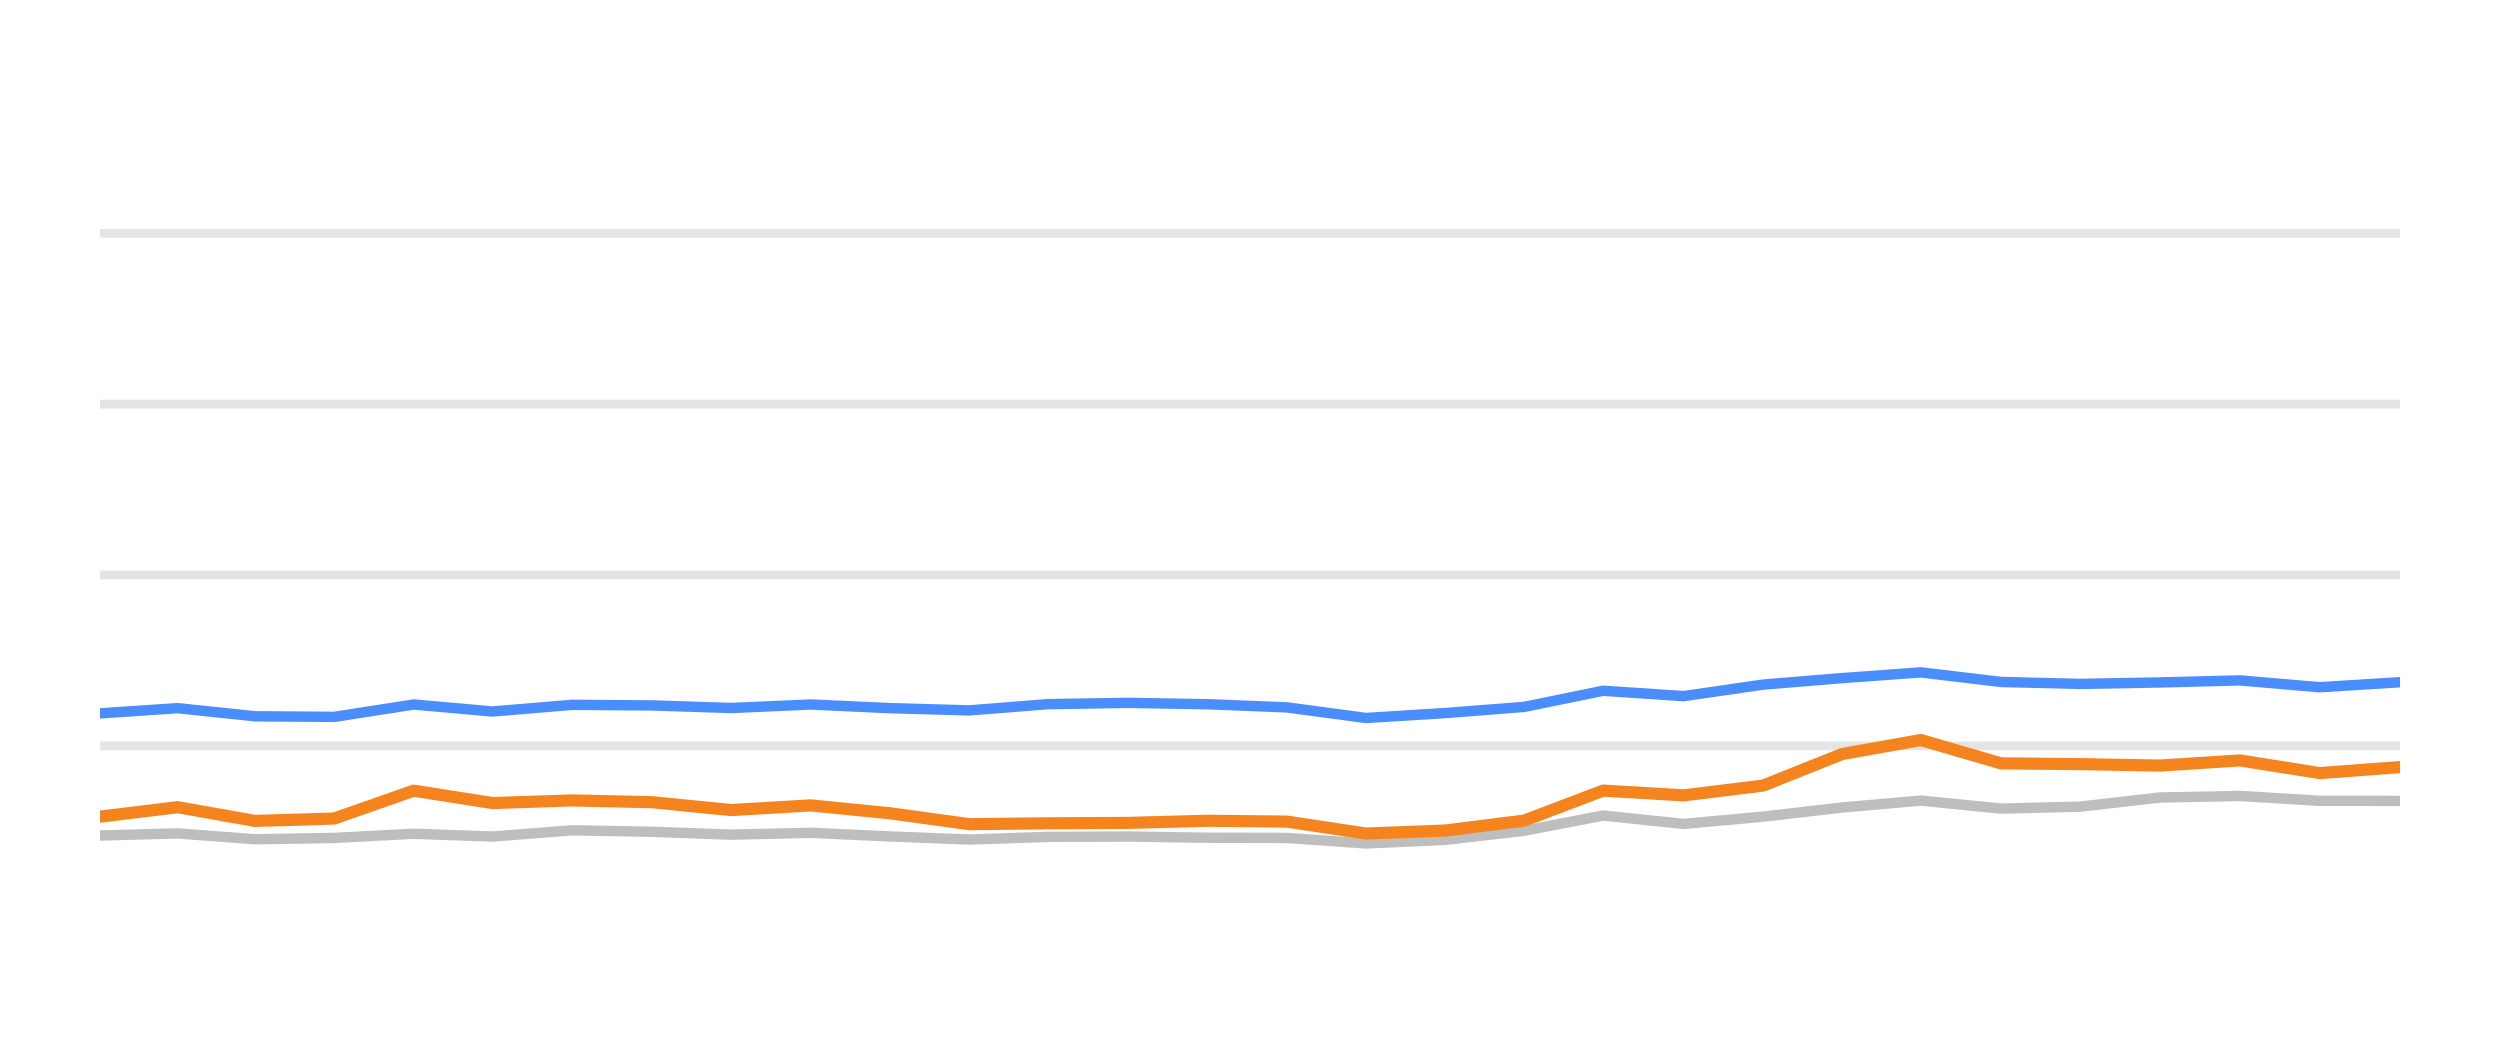
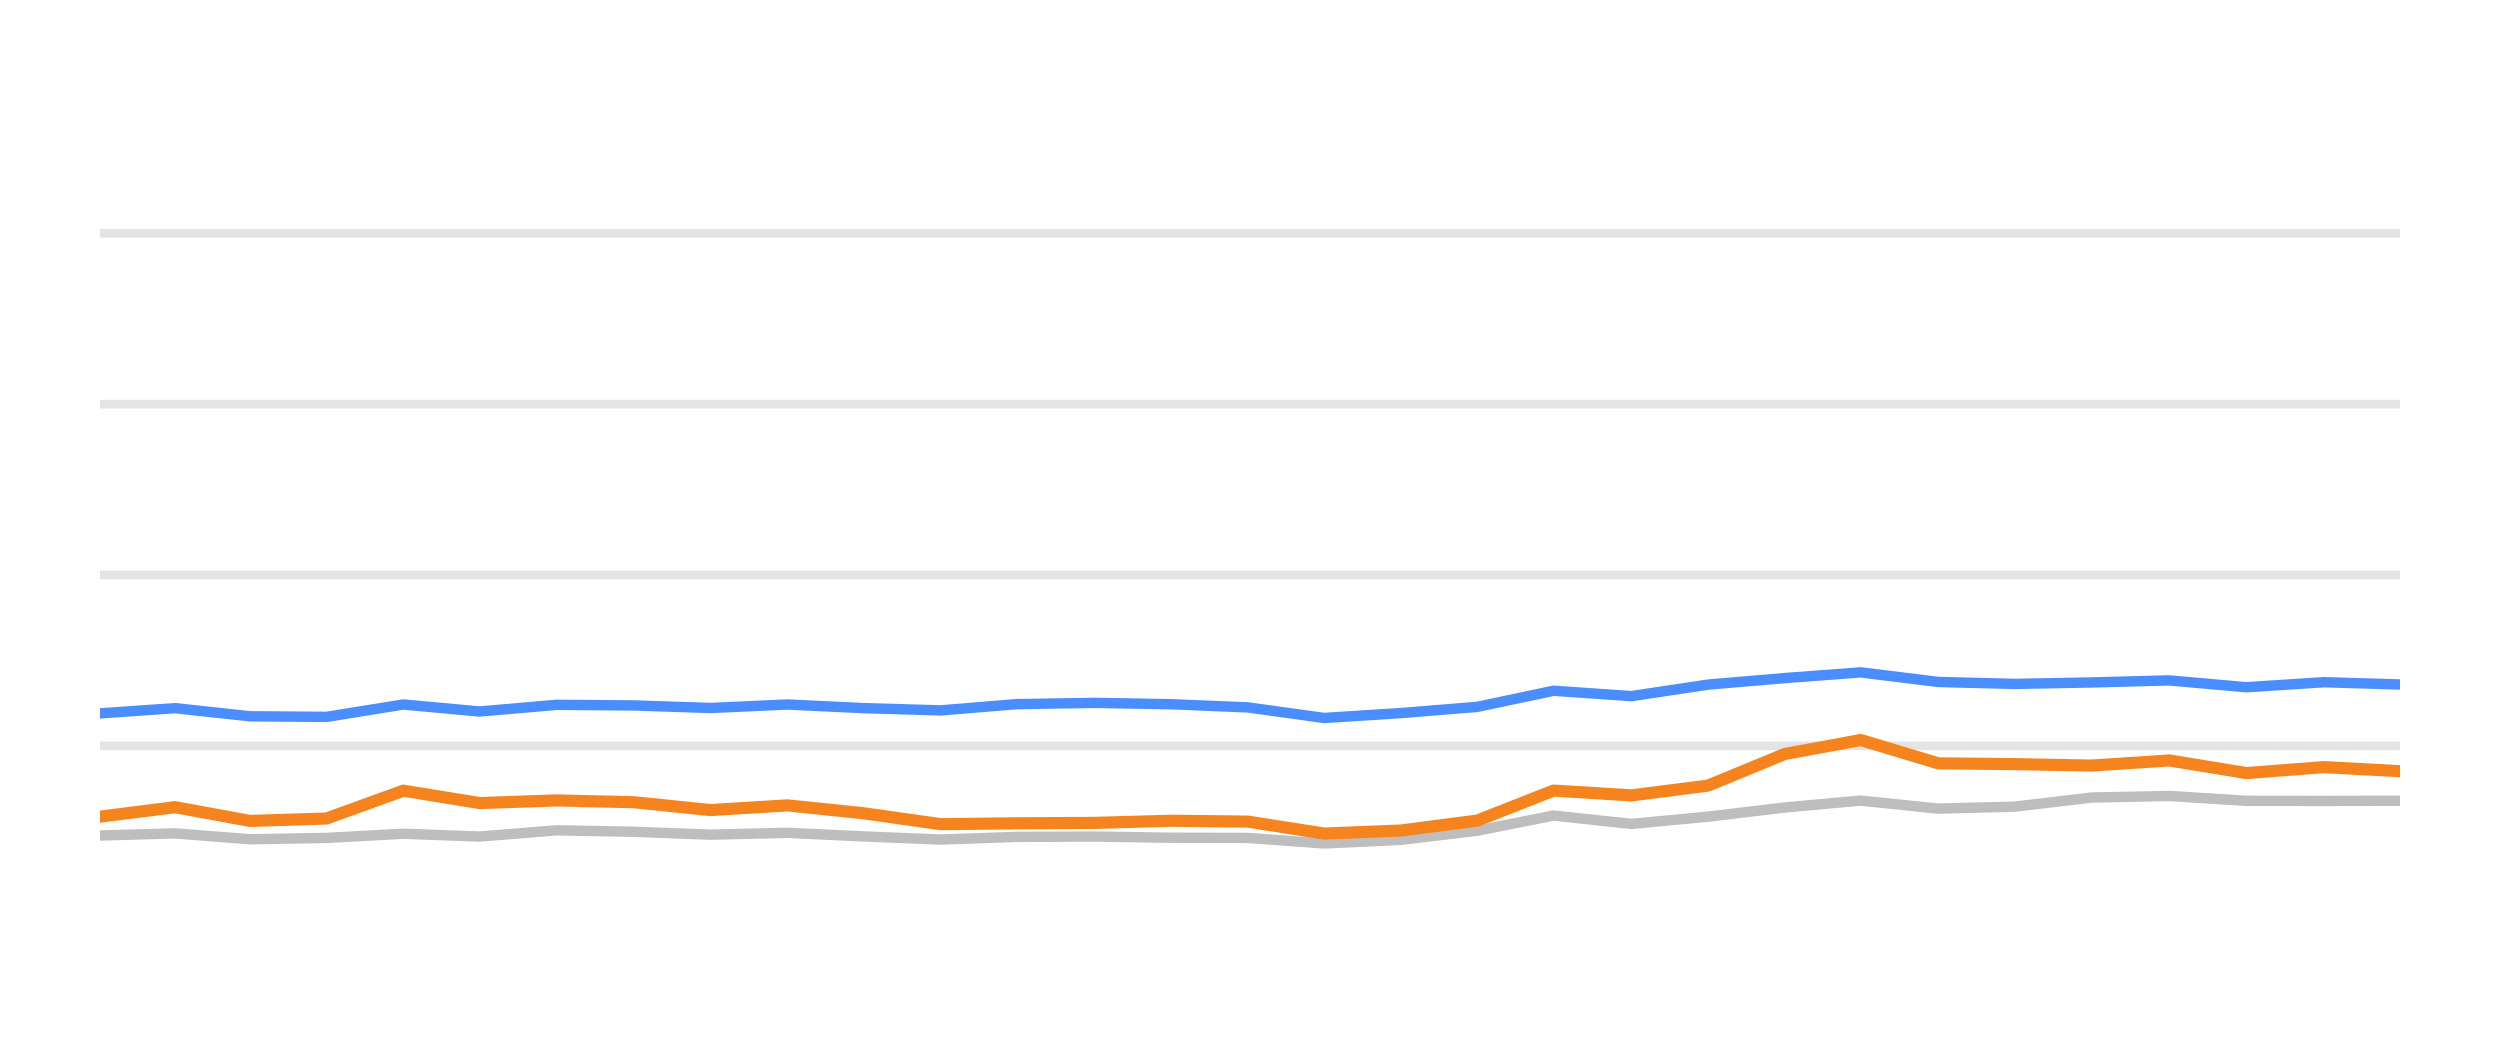
<svg xmlns="http://www.w3.org/2000/svg" width="144pt" height="60pt" viewBox="0 0 144 60" version="1.1">
  <defs>
    <style type="text/css">*{stroke-linejoin: round; stroke-linecap: butt}</style>
  </defs>
  <g id="figure_1">
    <g id="patch_1">
      <path d="M 0 60  L 144 60  L 144 0  L 0 0  L 0 60  z " style="fill: none; opacity: 0" />
    </g>
    <g id="axes_1">
      <g id="patch_2">
        <path d="M 5.76 52.8  L 138.24 52.8  L 138.24 3.6  L 5.76 3.6  L 5.76 52.8  z " style="fill: none" />
      </g>
      <g id="matplotlib.axis_1" />
      <g id="matplotlib.axis_2" />
      <g id="line2d_1">
-         <path d="M 5.76 42.96  L 138.24 42.96  " clip-path="url(#p8143459667)" style="fill: none; stroke: #b2b2b2; stroke-opacity: 0.35; stroke-width: 0.5; stroke-linecap: square" />
+         <path d="M 5.76 42.96  L 138.24 42.96  " clip-path="url(#pea25fa365b)" style="fill: none; stroke: #b2b2b2; stroke-opacity: 0.35; stroke-width: 0.5; stroke-linecap: square" />
      </g>
      <g id="line2d_2">
-         <path d="M 5.76 33.12  L 138.24 33.12  " clip-path="url(#p8143459667)" style="fill: none; stroke: #b2b2b2; stroke-opacity: 0.35; stroke-width: 0.5; stroke-linecap: square" />
+         <path d="M 5.76 33.12  L 138.24 33.12  " clip-path="url(#pea25fa365b)" style="fill: none; stroke: #b2b2b2; stroke-opacity: 0.35; stroke-width: 0.5; stroke-linecap: square" />
      </g>
      <g id="line2d_3">
-         <path d="M 5.76 23.28  L 138.24 23.28  " clip-path="url(#p8143459667)" style="fill: none; stroke: #b2b2b2; stroke-opacity: 0.35; stroke-width: 0.5; stroke-linecap: square" />
+         <path d="M 5.76 23.28  L 138.24 23.28  " clip-path="url(#pea25fa365b)" style="fill: none; stroke: #b2b2b2; stroke-opacity: 0.35; stroke-width: 0.5; stroke-linecap: square" />
      </g>
      <g id="line2d_4">
-         <path d="M 5.76 13.44  L 138.24 13.44  " clip-path="url(#p8143459667)" style="fill: none; stroke: #b2b2b2; stroke-opacity: 0.35; stroke-width: 0.5; stroke-linecap: square" />
+         <path d="M 5.76 13.44  L 138.24 13.44  " clip-path="url(#pea25fa365b)" style="fill: none; stroke: #b2b2b2; stroke-opacity: 0.35; stroke-width: 0.5; stroke-linecap: square" />
      </g>
      <g id="line2d_5">
-         <path d="M 5.76 48.126  L 10.231 48.003  L 14.687 48.342  L 19.252 48.264  L 23.828 48.023  L 28.365 48.185  L 32.962 47.826  L 37.556 47.91  L 42.127 48.077  L 46.701 47.969  L 51.271 48.18  L 55.834 48.357  L 60.36 48.205  L 64.991 48.185  L 69.576 48.254  L 74.128 48.264  L 78.676 48.584  L 83.268 48.372  L 87.801 47.85  L 92.342 46.975  L 96.976 47.457  L 101.559 47.039  L 106.107 46.512  L 110.636 46.114  L 115.253 46.576  L 119.815 46.463  L 124.399 45.937  L 129.019 45.848  L 133.611 46.128  L 138.24 46.133  " clip-path="url(#p8143459667)" style="fill: none; stroke: #bebebe; stroke-width: 0.6; stroke-linecap: round" />
+         <path d="M 5.76 48.126  L 10.084 48.003  L 14.392 48.342  L 18.806 48.264  L 23.231 48.023  L 27.618 48.185  L 32.063 47.826  L 36.506 47.91  L 40.926 48.077  L 45.349 47.969  L 49.768 48.18  L 54.18 48.357  L 58.556 48.205  L 63.034 48.185  L 67.468 48.254  L 71.869 48.264  L 76.267 48.584  L 80.708 48.372  L 85.091 47.85  L 89.482 46.975  L 93.963 47.457  L 98.394 47.039  L 102.792 46.512  L 107.171 46.114  L 111.636 46.576  L 116.047 46.463  L 120.48 45.937  L 124.948 45.848  L 129.388 46.128  L 133.864 46.133  L 138.24 46.124  " clip-path="url(#pea25fa365b)" style="fill: none; stroke: #bebebe; stroke-width: 0.6; stroke-linecap: round" />
      </g>
      <g id="line2d_6">
-         <path d="M 5.76 41.09  L 10.231 40.79  L 14.687 41.258  L 19.252 41.292  L 23.828 40.579  L 28.365 40.982  L 32.962 40.598  L 37.556 40.633  L 42.127 40.78  L 46.701 40.579  L 51.271 40.79  L 55.834 40.918  L 60.36 40.559  L 64.991 40.485  L 69.576 40.564  L 74.128 40.746  L 78.676 41.356  L 83.268 41.071  L 87.801 40.716  L 92.342 39.787  L 96.976 40.097  L 101.559 39.432  L 106.107 39.058  L 110.636 38.729  L 115.253 39.28  L 119.815 39.393  L 124.399 39.309  L 129.019 39.191  L 133.611 39.585  L 138.24 39.295  " clip-path="url(#p8143459667)" style="fill: none; stroke: #4a8dff; stroke-width: 0.6; stroke-linecap: round" />
+         <path d="M 5.76 41.09  L 10.084 40.79  L 14.392 41.258  L 18.806 41.292  L 23.231 40.579  L 27.618 40.982  L 32.063 40.598  L 36.506 40.633  L 40.926 40.78  L 45.349 40.579  L 49.768 40.79  L 54.18 40.918  L 58.556 40.559  L 63.034 40.485  L 67.468 40.564  L 71.869 40.746  L 76.267 41.356  L 80.708 41.071  L 85.091 40.716  L 89.482 39.787  L 93.963 40.097  L 98.394 39.432  L 102.792 39.058  L 107.171 38.729  L 111.636 39.28  L 116.047 39.393  L 120.48 39.309  L 124.948 39.191  L 129.388 39.585  L 133.864 39.295  L 138.24 39.427  " clip-path="url(#pea25fa365b)" style="fill: none; stroke: #4a8dff; stroke-width: 0.6; stroke-linecap: round" />
      </g>
      <g id="line2d_7">
-         <path d="M 5.76 47.039  L 10.231 46.493  L 14.687 47.285  L 19.252 47.147  L 23.828 45.543  L 28.365 46.256  L 32.962 46.104  L 37.556 46.207  L 42.127 46.66  L 46.701 46.389  L 51.271 46.847  L 55.834 47.472  L 60.36 47.422  L 64.991 47.398  L 69.576 47.275  L 74.128 47.324  L 78.676 48.013  L 83.268 47.836  L 87.801 47.265  L 92.342 45.538  L 96.976 45.814  L 101.559 45.248  L 106.107 43.432  L 110.636 42.625  L 115.253 43.969  L 119.815 44.013  L 124.399 44.097  L 129.019 43.801  L 133.611 44.529  L 138.24 44.185  " clip-path="url(#p8143459667)" style="fill: none; stroke: #f5841e; stroke-width: 0.7; stroke-linecap: round" />
+         <path d="M 5.76 47.039  L 10.084 46.493  L 14.392 47.285  L 18.806 47.147  L 23.231 45.543  L 27.618 46.256  L 32.063 46.104  L 36.506 46.207  L 40.926 46.66  L 45.349 46.389  L 49.768 46.847  L 54.18 47.472  L 58.556 47.422  L 63.034 47.398  L 67.468 47.275  L 71.869 47.324  L 76.267 48.013  L 80.708 47.836  L 85.091 47.265  L 89.482 45.538  L 93.963 45.814  L 98.394 45.248  L 102.792 43.432  L 107.171 42.625  L 111.636 43.969  L 116.047 44.013  L 120.48 44.097  L 124.948 43.801  L 129.388 44.529  L 133.864 44.185  L 138.24 44.421  " clip-path="url(#pea25fa365b)" style="fill: none; stroke: #f5841e; stroke-width: 0.7; stroke-linecap: round" />
      </g>
    </g>
  </g>
  <defs>
-     <clipPath id="p8143459667">
+     <clipPath id="pea25fa365b">
      <rect x="5.76" y="3.6" width="132.48" height="49.2" />
    </clipPath>
  </defs>
</svg>
